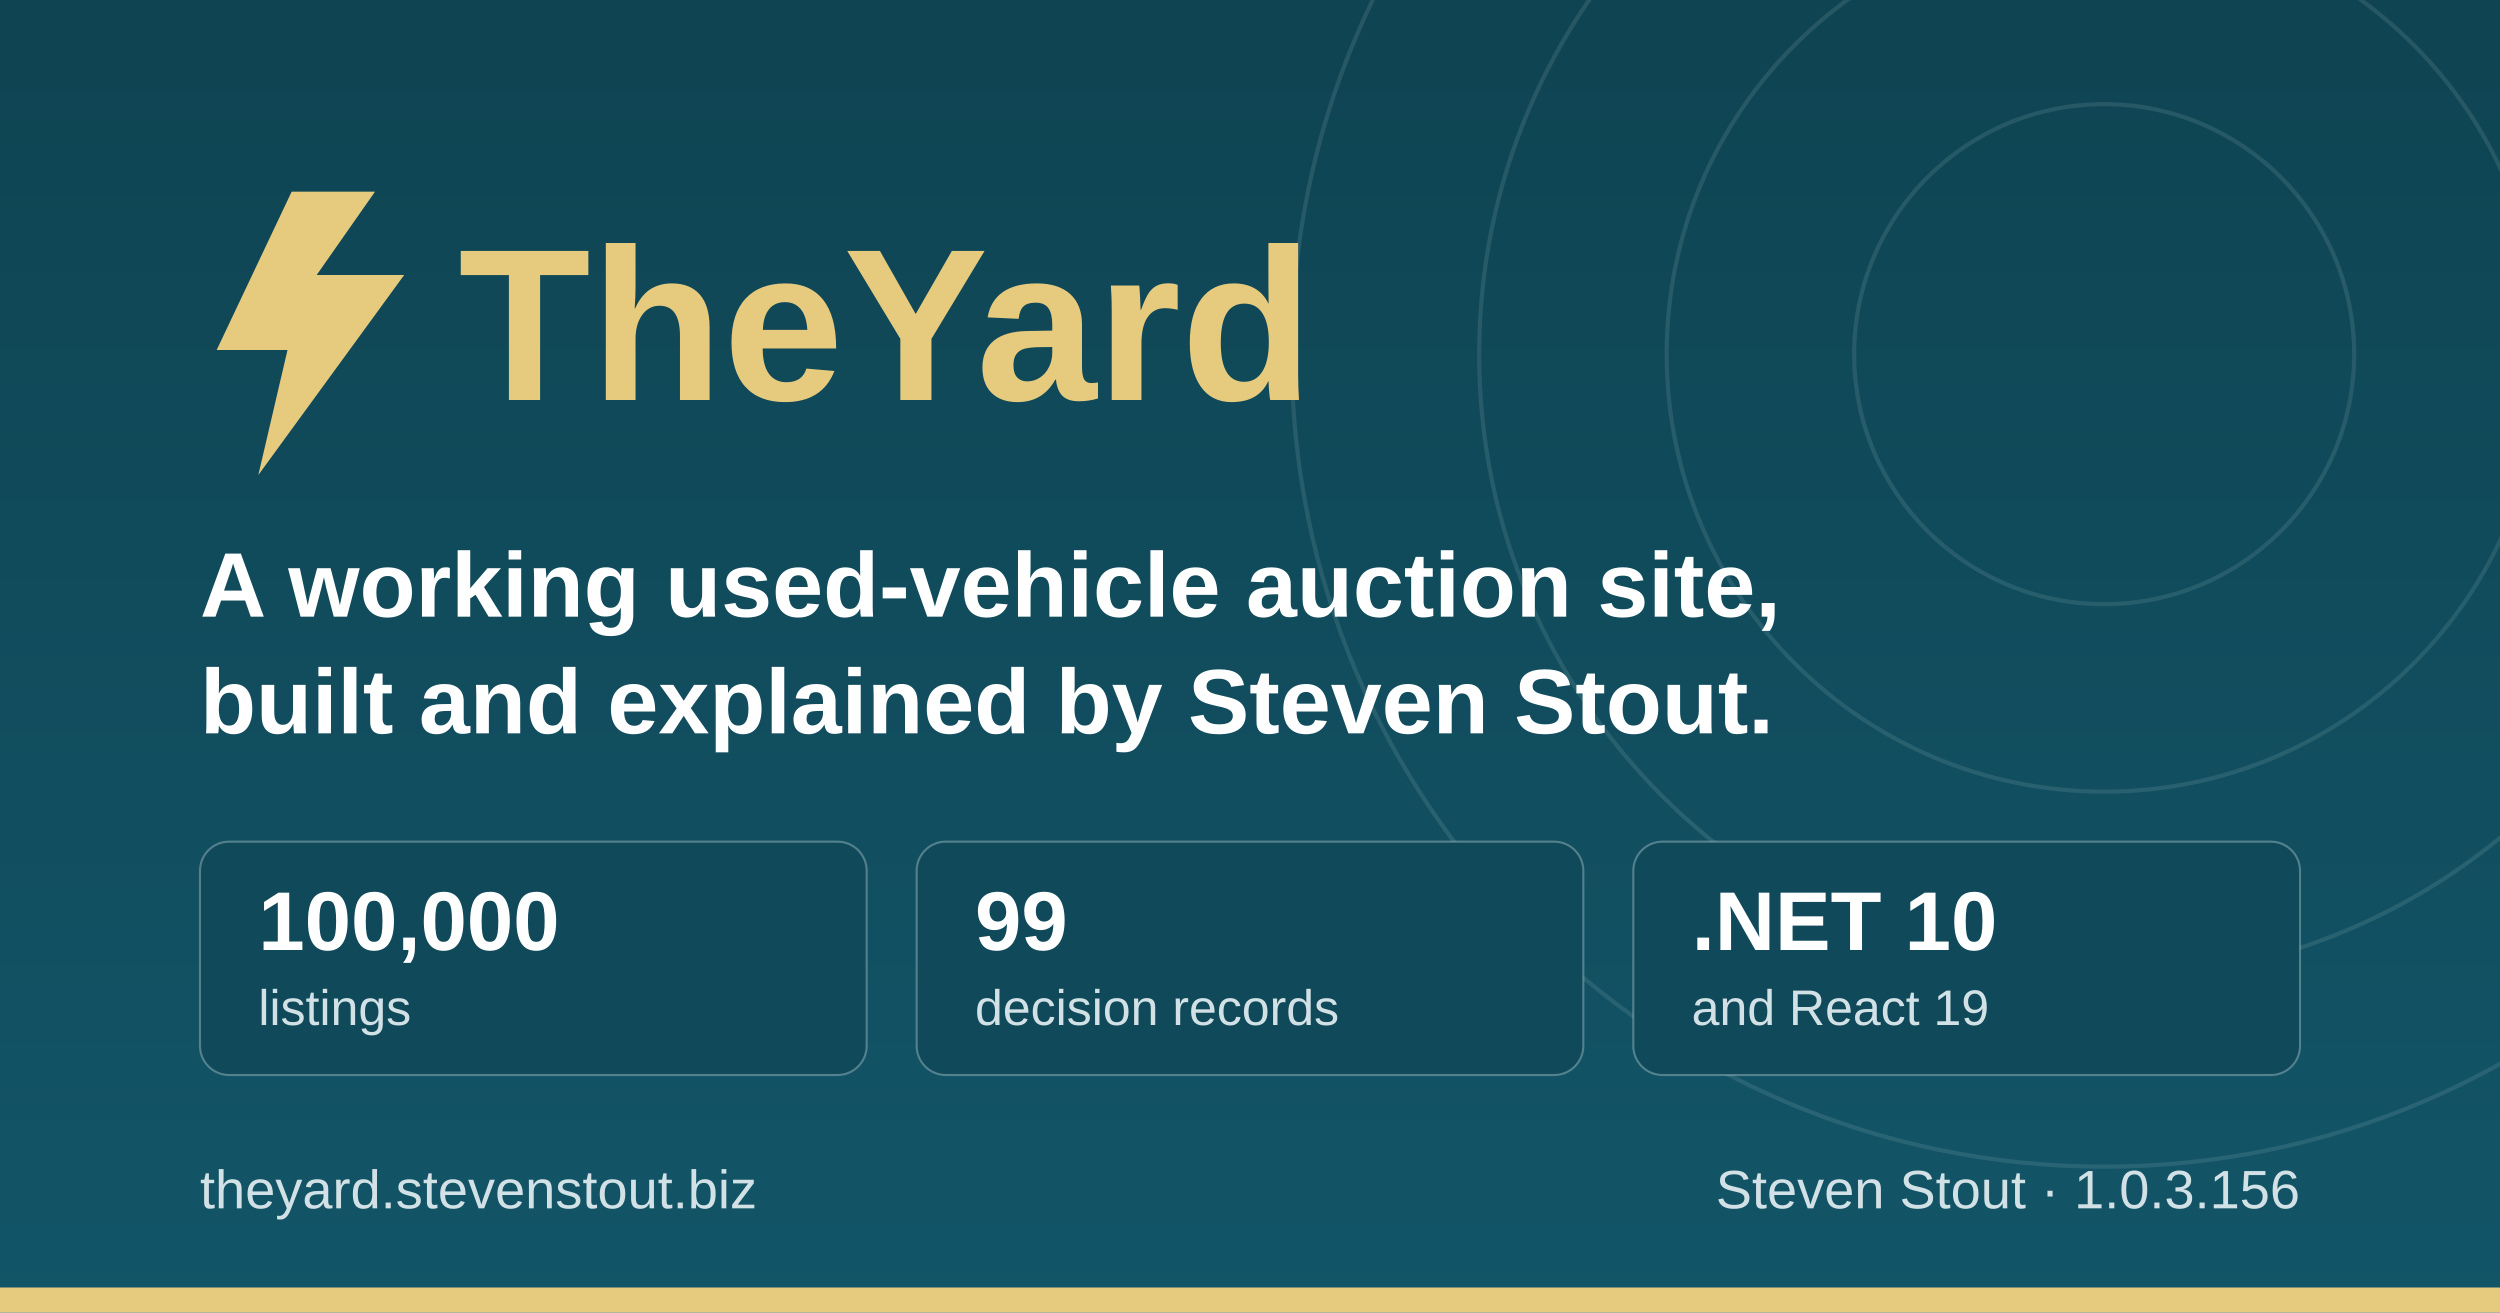
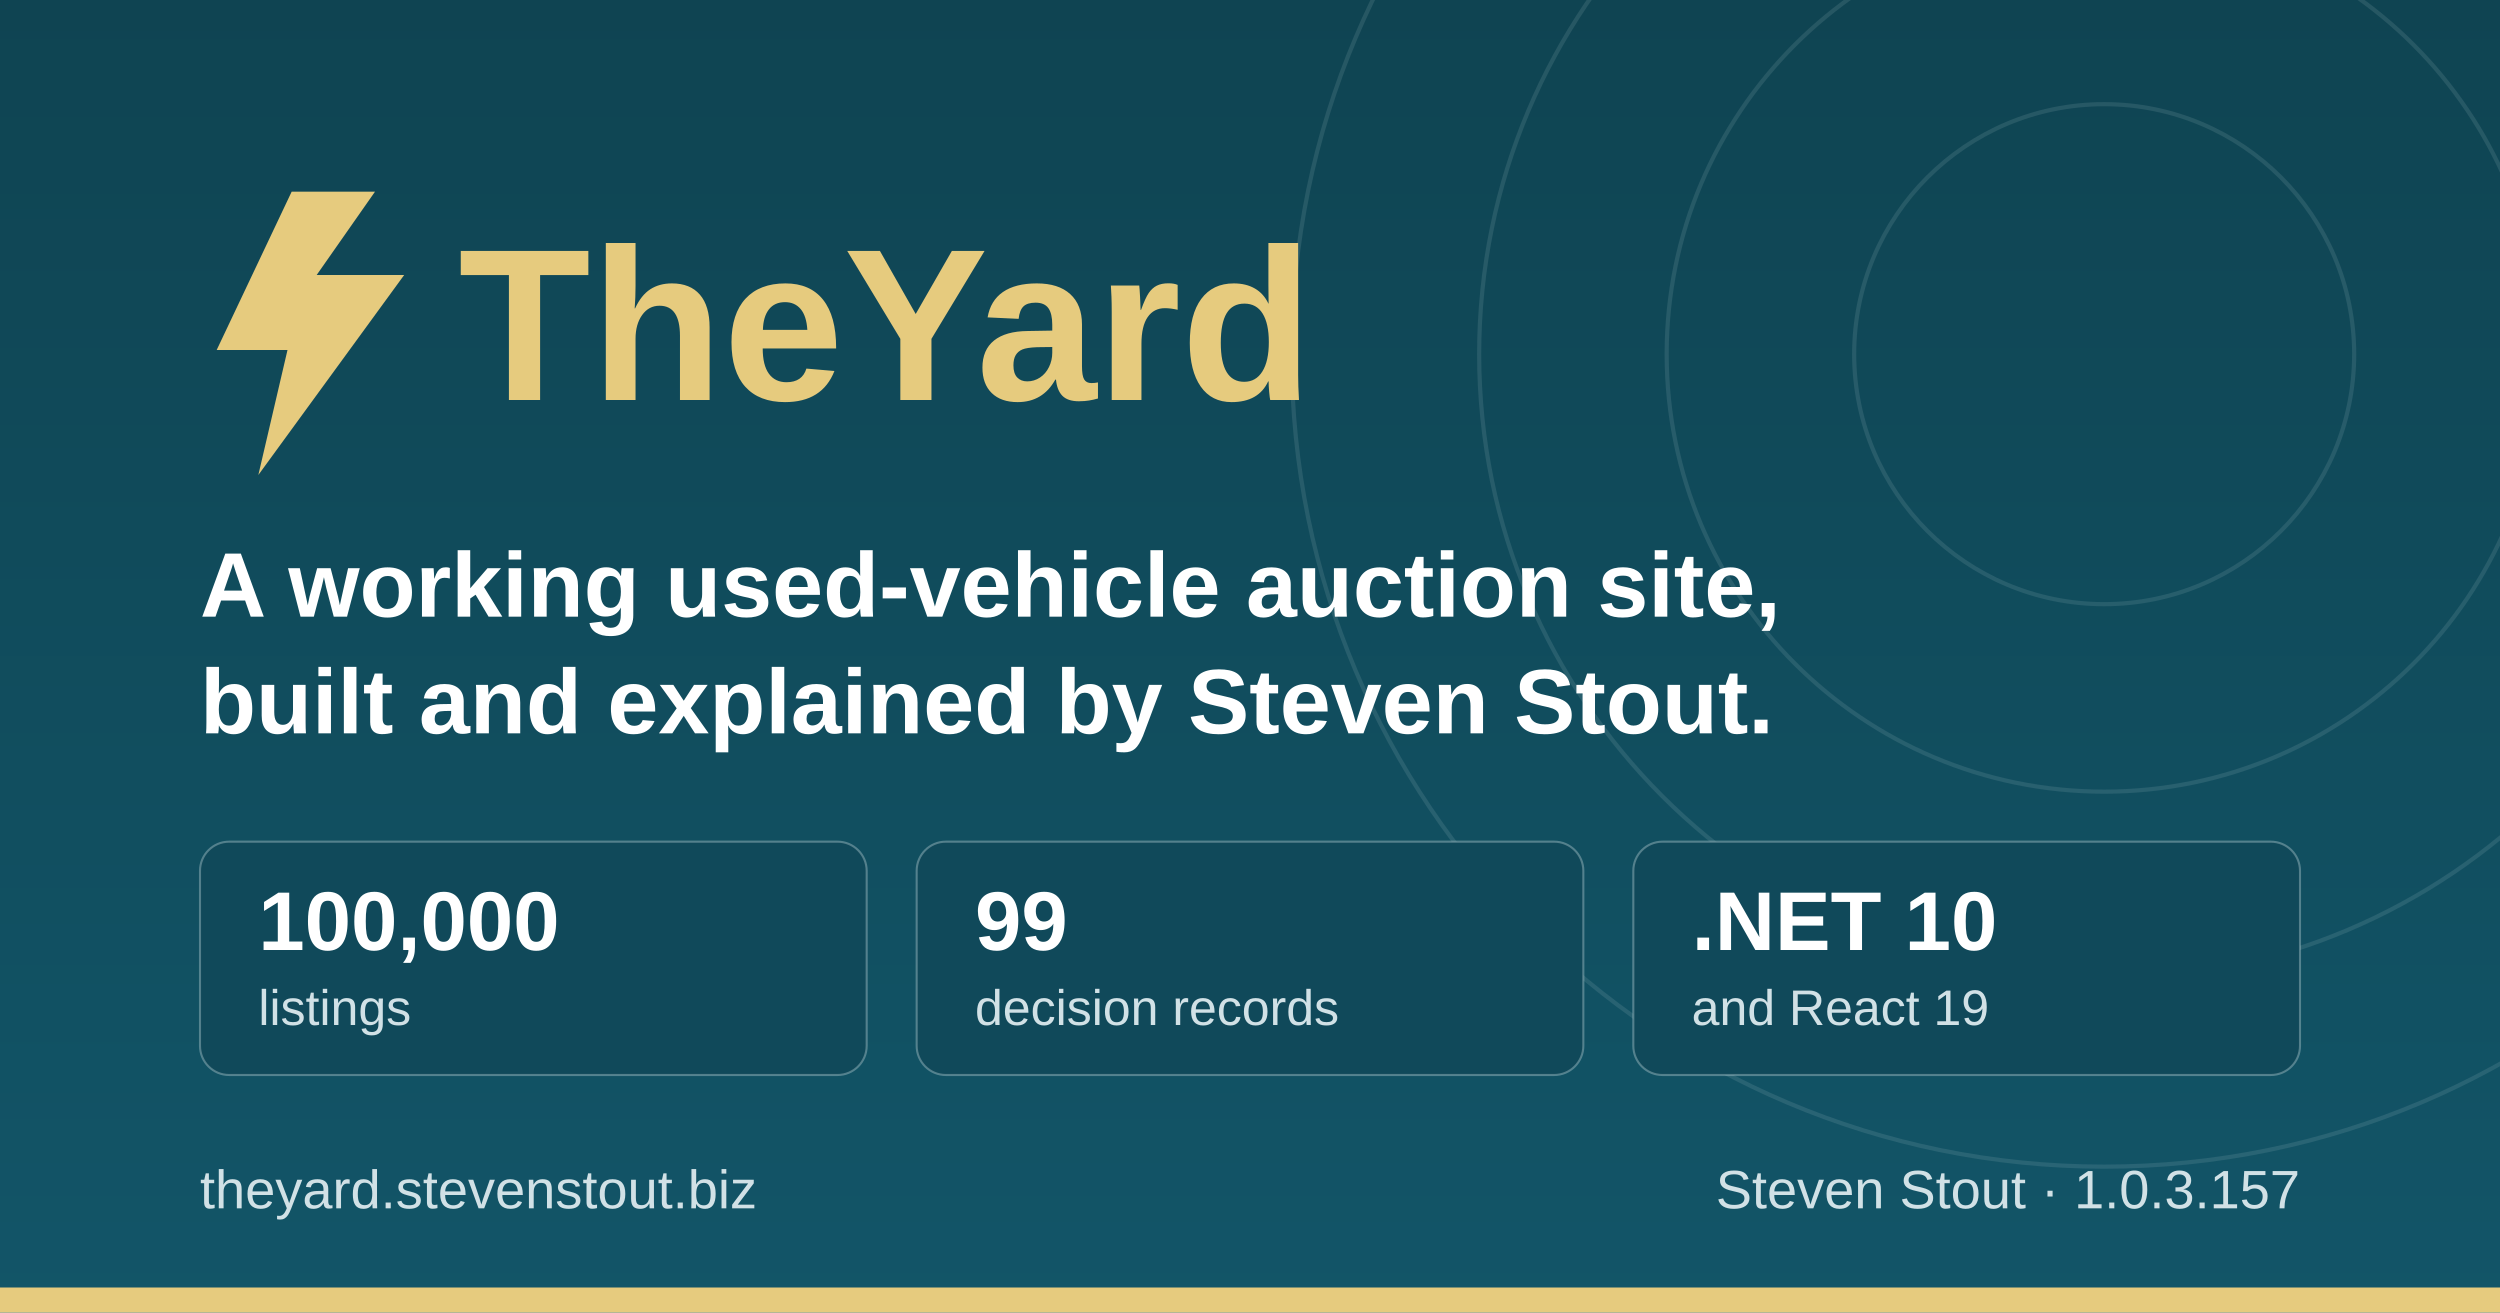
<svg xmlns="http://www.w3.org/2000/svg" width="1200" height="630" viewBox="0 0 1200 630" role="img" aria-label="TheYard, a used-vehicle auction platform, by Steven Stout">
  <defs>
    <linearGradient id="ground" x1="0" y1="0" x2="0" y2="1">
      <stop offset="0" stop-color="#0f4452" />
      <stop offset="1" stop-color="#125568" />
    </linearGradient>
  </defs>
  <rect width="1200" height="630" fill="url(#ground)" />
  <g fill="none" stroke="#d1e1e6" stroke-opacity="0.12" stroke-width="2">
    <circle cx="1010" cy="170" r="120" />
    <circle cx="1010" cy="170" r="210" />
    <circle cx="1010" cy="170" r="300" />
    <circle cx="1010" cy="170" r="390" />
  </g>
  <rect x="0" y="618" width="1200" height="12" fill="#e6cb7e" />
  <g transform="translate(96, 176)">
    <path d="M44 -84 L8 -8 h34 l-14 60 l70 -96 h-42 l28 -40 z" fill="#e6cb7e" />
    <text x="124" y="16" font-family="IBM Plex Sans, Segoe UI, system-ui, Arial, sans-serif" font-size="104" font-weight="700" fill="#e6cb7e">TheYard</text>
  </g>
  <text x="96" y="296" font-family="IBM Plex Sans, Segoe UI, system-ui, Arial, sans-serif" font-size="44" font-weight="600" fill="#ffffff">A working used-vehicle auction site,</text>
  <text x="96" y="352" font-family="IBM Plex Sans, Segoe UI, system-ui, Arial, sans-serif" font-size="44" font-weight="600" fill="#ffffff">built and explained by Steven Stout.</text>
  <g font-family="IBM Plex Sans, Segoe UI, system-ui, Arial, sans-serif">
    <rect x="96" y="404" width="320" height="112" rx="14" fill="#10495a" stroke="#d1e1e6" stroke-opacity="0.35" />
    <text x="124" y="456" font-size="40" font-weight="700" fill="#ffffff">100,000</text>
    <text x="124" y="492" font-size="24" font-weight="500" fill="#d1e1e6">listings</text>
    <rect x="440" y="404" width="320" height="112" rx="14" fill="#10495a" stroke="#d1e1e6" stroke-opacity="0.35" />
    <text x="468" y="456" font-size="40" font-weight="700" fill="#ffffff">99</text>
    <text x="468" y="492" font-size="24" font-weight="500" fill="#d1e1e6">decision records</text>
    <rect x="784" y="404" width="320" height="112" rx="14" fill="#10495a" stroke="#d1e1e6" stroke-opacity="0.35" />
    <text x="812" y="456" font-size="40" font-weight="700" fill="#ffffff">.NET 10</text>
    <text x="812" y="492" font-size="24" font-weight="500" fill="#d1e1e6">and React 19</text>
  </g>
  <text x="96" y="580" font-family="IBM Plex Sans, Segoe UI, system-ui, Arial, sans-serif" font-size="26" font-weight="500" fill="#d1e1e6">theyard.stevenstout.biz</text>
-   <text x="1104" y="580" text-anchor="end" font-family="IBM Plex Sans, Segoe UI, system-ui, Arial, sans-serif" font-size="26" font-weight="500" fill="#d1e1e6">Steven Stout · 1.0.3.156</text>
+   <text x="1104" y="580" text-anchor="end" font-family="IBM Plex Sans, Segoe UI, system-ui, Arial, sans-serif" font-size="26" font-weight="500" fill="#d1e1e6">Steven Stout · 1.0.3.157</text>
</svg>
